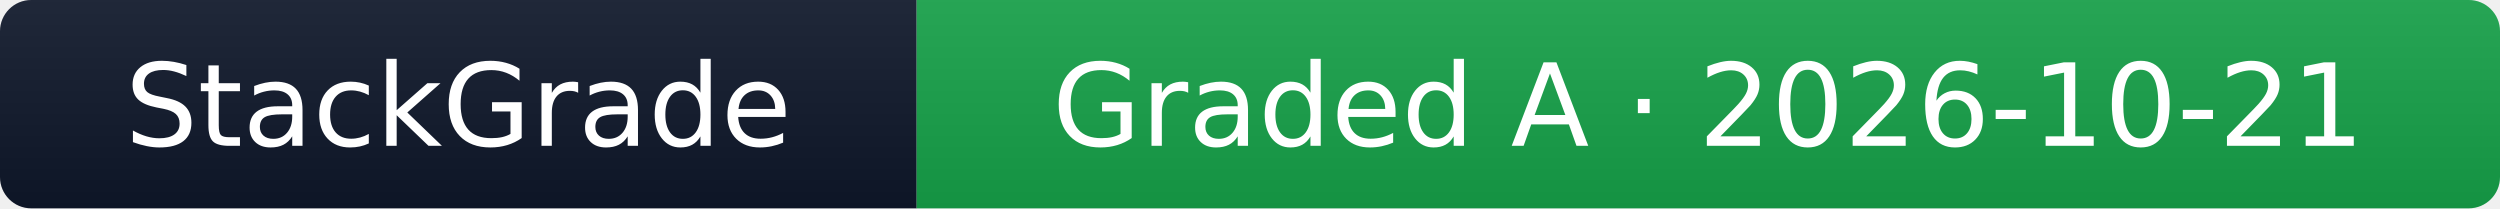
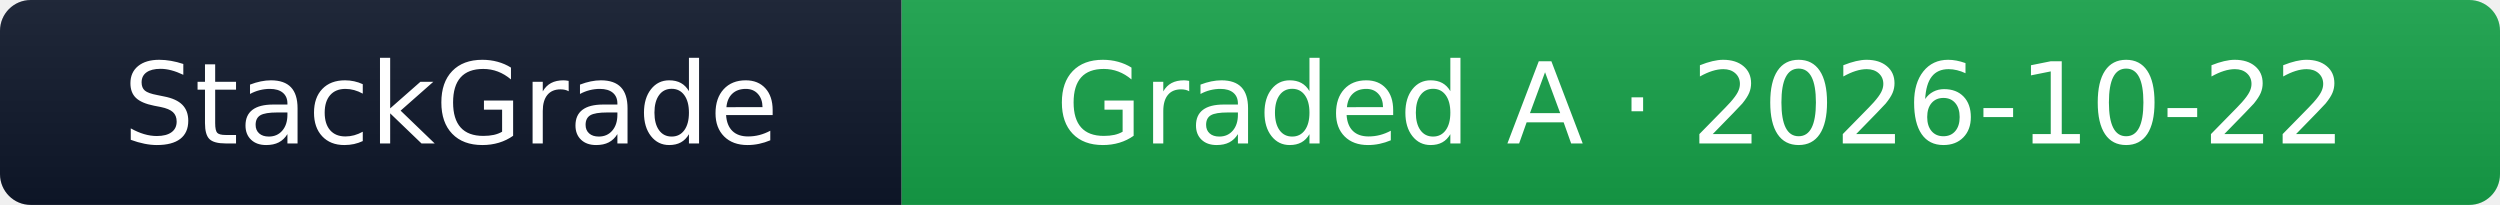
- <svg xmlns="http://www.w3.org/2000/svg" width="240" height="20" role="img" aria-label="StackGrade: stripe.com graded A (99/100), checked 2026-10-21">
-   <linearGradient id="sg24016a34a21s" x2="0" y2="100%">
+ <svg xmlns="http://www.w3.org/2000/svg" width="244" height="20" role="img" aria-label="StackGrade: stripe.com graded A (99/100), checked 2026-10-22">
+   <linearGradient id="sg24416a34a21s" x2="0" y2="100%">
    <stop offset="0" stop-color="#bbb" stop-opacity=".1" />
    <stop offset="1" stop-opacity=".1" />
  </linearGradient>
-   <clipPath id="sg24016a34a21r">
-     <rect width="240" height="20" rx="3" fill="#fff" />
+   <clipPath id="sg24416a34a21r">
+     <rect width="244" height="20" rx="3" fill="#fff" />
  </clipPath>
-   <g clip-path="url(#sg24016a34a21r)">
+   <g clip-path="url(#sg24416a34a21r)">
    <rect width="88" height="20" fill="#0f172a" />
-     <rect x="88" width="152" height="20" fill="#16a34a" />
-     <rect width="240" height="20" fill="url(#sg24016a34a21s)" />
+     <rect x="88" width="156" height="20" fill="#16a34a" />
+     <rect width="244" height="20" fill="url(#sg24416a34a21s)" />
  </g>
  <g fill="#fff" text-anchor="middle" font-family="Verdana,Geneva,DejaVu Sans,sans-serif" text-rendering="geometricPrecision" font-size="110">
    <text x="440" y="140" transform="scale(.1)" textLength="680">StackGrade</text>
-     <text x="1640" y="140" transform="scale(.1)" textLength="1320">Graded A · 2026-10-21</text>
+     <text x="1660" y="140" transform="scale(.1)" textLength="1360">Graded A · 2026-10-22</text>
  </g>
</svg>
